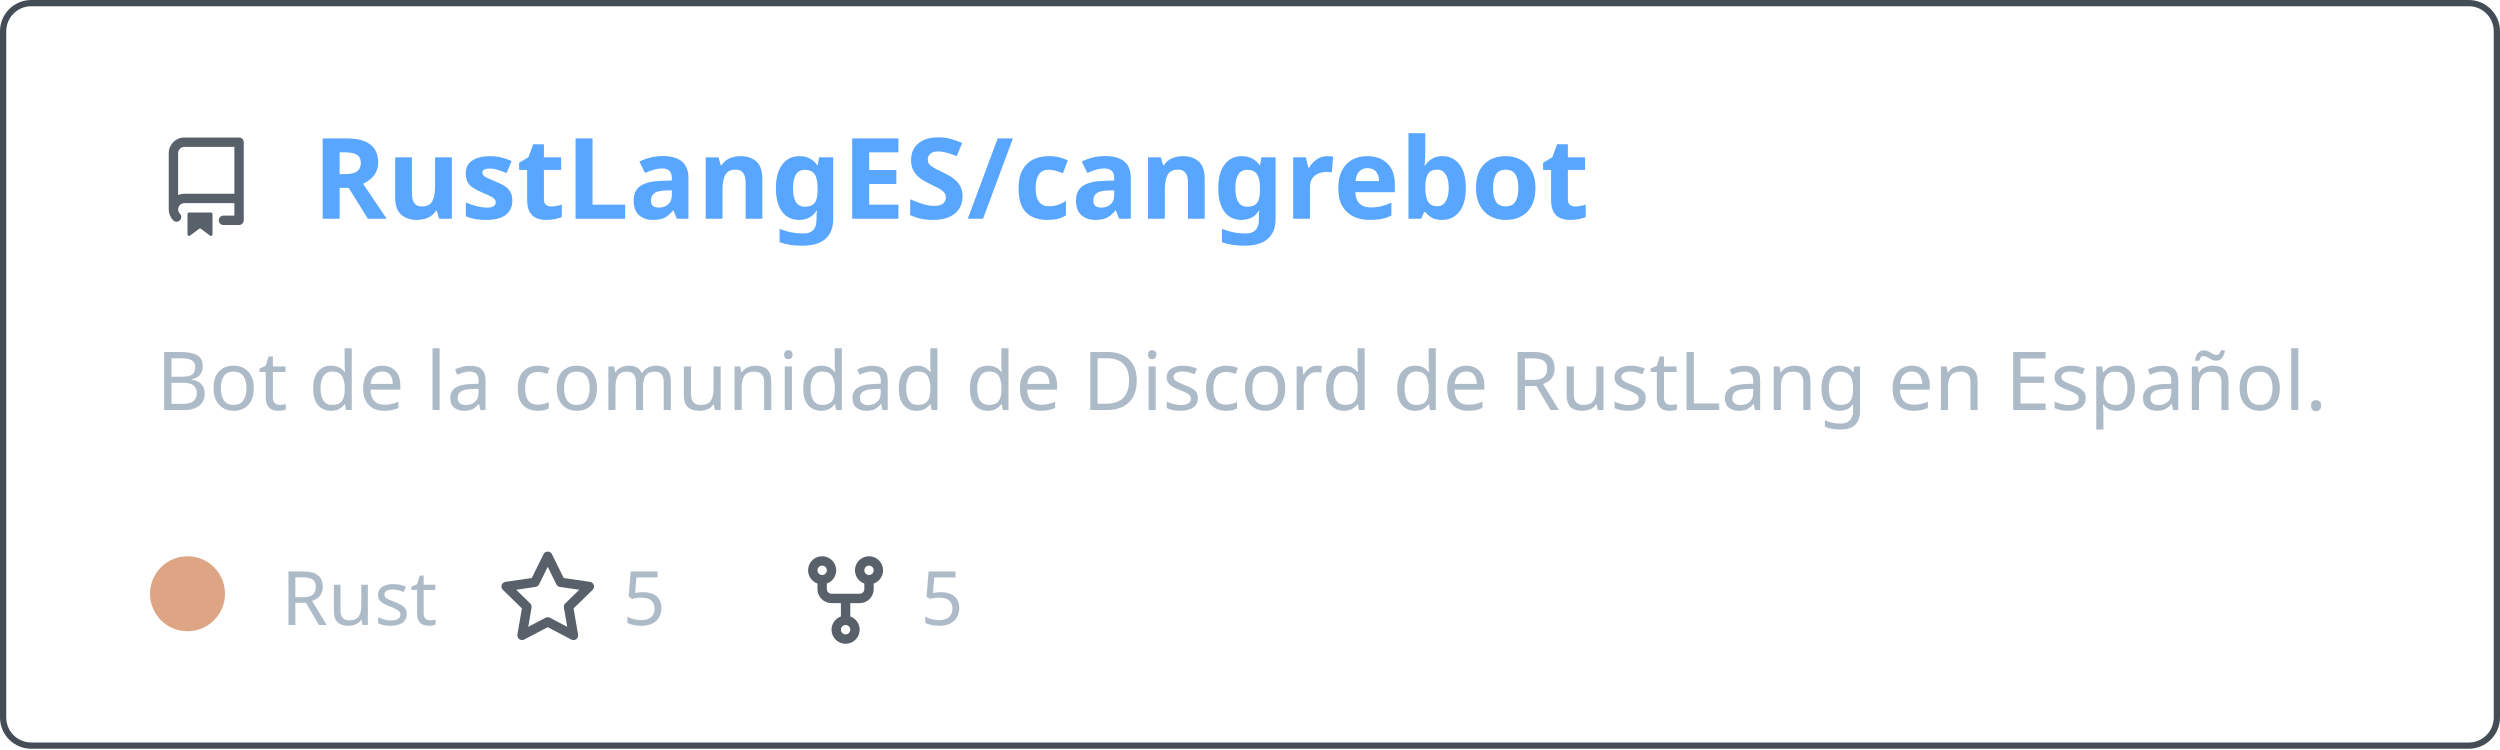
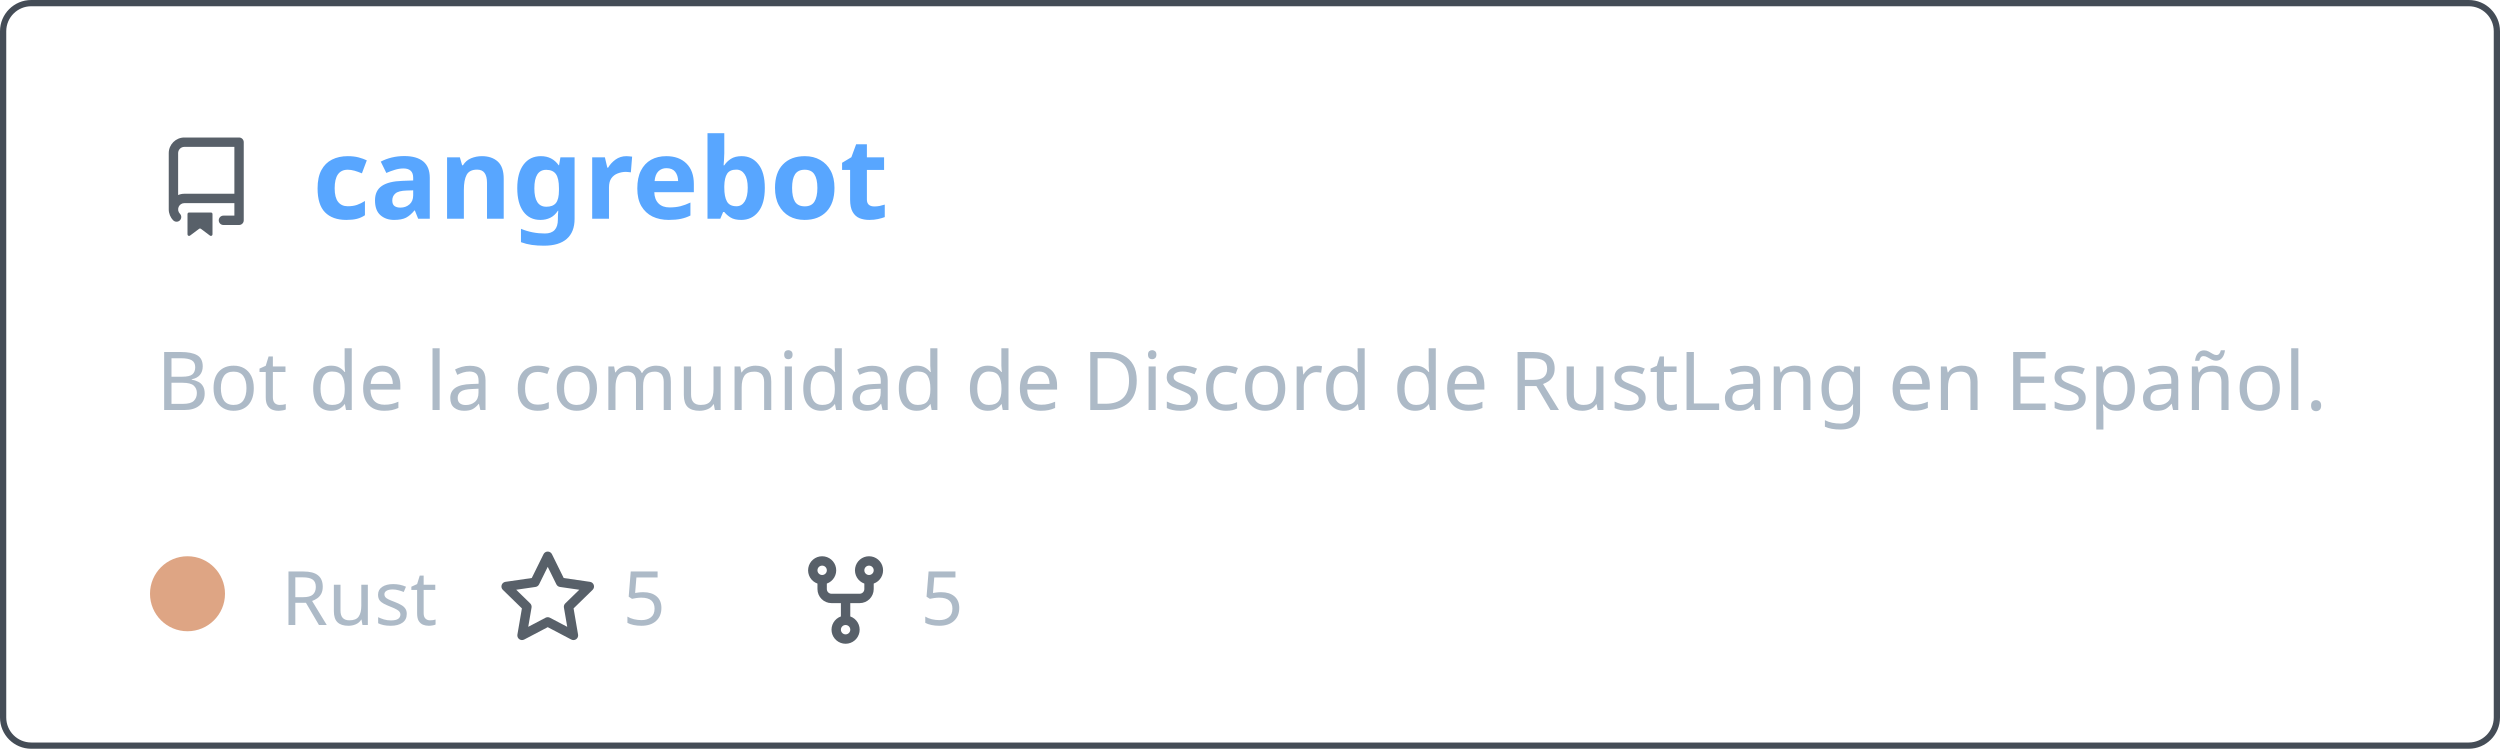
<svg xmlns="http://www.w3.org/2000/svg" width="400" height="120" viewBox="0 0 400 120" fill="none" role="img" aria-labelledby="descId">
  <style>
          .header {
            font: 600 18px 'Segoe UI', Ubuntu, Sans-Serif;
            fill: #58a6ff;
            animation: fadeInAnimation 0.8s ease-in-out forwards;
          }
          @supports(-moz-appearance: auto) {
            /* Selector detects Firefox */
            .header { font-size: 15.5px; }
          }
          
    .description { font: 400 13px 'Segoe UI', Ubuntu, Sans-Serif; fill: #adbac7 }
    .gray { font: 400 12px 'Segoe UI', Ubuntu, Sans-Serif; fill: #adbac7 }
    .icon { fill: #586069 }
    .badge { font: 600 11px 'Segoe UI', Ubuntu, Sans-Serif; }
    .badge rect { opacity: 0.2 }
  

          
    /* Animations */
    @keyframes scaleInAnimation {
      from {
        transform: translate(-5px, 5px) scale(0);
      }
      to {
        transform: translate(-5px, 5px) scale(1);
      }
    }
    @keyframes fadeInAnimation {
      from {
        opacity: 0;
      }
      to {
        opacity: 1;
      }
    }
  
          * { animation-duration: 0s !important; animation-delay: 0s !important; }
        </style>
  <rect data-testid="card-bg" x="0.5" y="0.5" rx="4.5" height="99%" stroke="#444c56" width="399" fill="#00000000" stroke-opacity="1" />
  <g data-testid="card-title" transform="translate(25, 35)">
    <g transform="translate(0, 0)">
      <svg class="icon" x="0" y="-13" viewBox="0 0 16 16" version="1.1" width="16" height="16">
        <path fill-rule="evenodd" d="M2 2.5A2.5 2.5 0 014.5 0h8.75a.75.75 0 01.75.75v12.5a.75.75 0 01-.75.75h-2.5a.75.75 0 110-1.5h1.75v-2h-8a1 1 0 00-.714 1.7.75.75 0 01-1.072 1.05A2.495 2.495 0 012 11.5v-9zm10.5-1V9h-8c-.356 0-.694.074-1 .208V2.5a1 1 0 011-1h8zM5 12.25v3.25a.25.25 0 00.4.2l1.45-1.087a.25.25 0 01.3 0L8.6 15.7a.25.25 0 00.4-.2v-3.25a.25.25 0 00-.25-.25h-3.5a.25.25 0 00-.25.25z" />
      </svg>
    </g>
    <g transform="translate(25, 0)">
-       <text x="0" y="0" class="header" data-testid="header">RustLangES/cangrebot</text>
+       <text x="0" y="0" class="header" data-testid="header">cangrebot</text>
    </g>
  </g>
  <g data-testid="main-card-body" transform="translate(0, 55)">
    <text class="description" x="25" y="-5">
      <tspan dy="1.2em" x="25">Bot de la comunidad de Discord de RustLang en Español.</tspan>
    </text>
    <g transform="translate(30, 45)">
      <g transform="translate(0, 0)">
        <g data-testid="primary-lang">
          <circle data-testid="lang-color" cx="0" cy="-5" r="6" fill="#dea584" />
          <text data-testid="lang-name" class="gray" x="15">Rust</text>
        </g>
      </g>
      <g transform="translate(49.6375, 0)">
        <g transform="translate(0, 0)">
          <svg class="icon" y="-12" viewBox="0 0 16 16" version="1.1" width="16" height="16">
            <path fill-rule="evenodd" d="M8 .25a.75.75 0 01.673.418l1.882 3.815 4.21.612a.75.75 0 01.416 1.279l-3.046 2.97.719 4.192a.75.75 0 01-1.088.791L8 12.347l-3.766 1.98a.75.75 0 01-1.088-.79l.72-4.194L.818 6.374a.75.75 0 01.416-1.28l4.21-.611L7.327.668A.75.75 0 018 .25zm0 2.445L6.615 5.5a.75.75 0 01-.564.41l-3.097.45 2.24 2.184a.75.75 0 01.216.664l-.528 3.084 2.769-1.456a.75.75 0 01.698 0l2.77 1.456-.53-3.084a.75.75 0 01.216-.664l2.24-2.183-3.096-.45a.75.75 0 01-.564-.41L8 2.694v.001z" />
          </svg>
        </g>
        <g transform="translate(20, 0)">
          <text data-testid="stargazers" class="gray">5</text>
        </g>
      </g>
      <g transform="translate(97.29375, 0)">
        <g transform="translate(0, 0)">
          <svg class="icon" y="-12" viewBox="0 0 16 16" version="1.1" width="16" height="16">
            <path fill-rule="evenodd" d="M5 3.25a.75.75 0 11-1.5 0 .75.75 0 011.5 0zm0 2.122a2.25 2.25 0 10-1.5 0v.878A2.25 2.25 0 005.75 8.5h1.5v2.128a2.251 2.251 0 101.5 0V8.5h1.5a2.25 2.25 0 002.25-2.25v-.878a2.25 2.25 0 10-1.5 0v.878a.75.75 0 01-.75.75h-4.5A.75.75 0 015 6.25v-.878zm3.75 7.378a.75.75 0 11-1.5 0 .75.75 0 011.5 0zm3-8.75a.75.75 0 100-1.5.75.75 0 000 1.5z" />
          </svg>
        </g>
        <g transform="translate(20, 0)">
          <text data-testid="forkcount" class="gray">5</text>
        </g>
      </g>
    </g>
  </g>
</svg>
